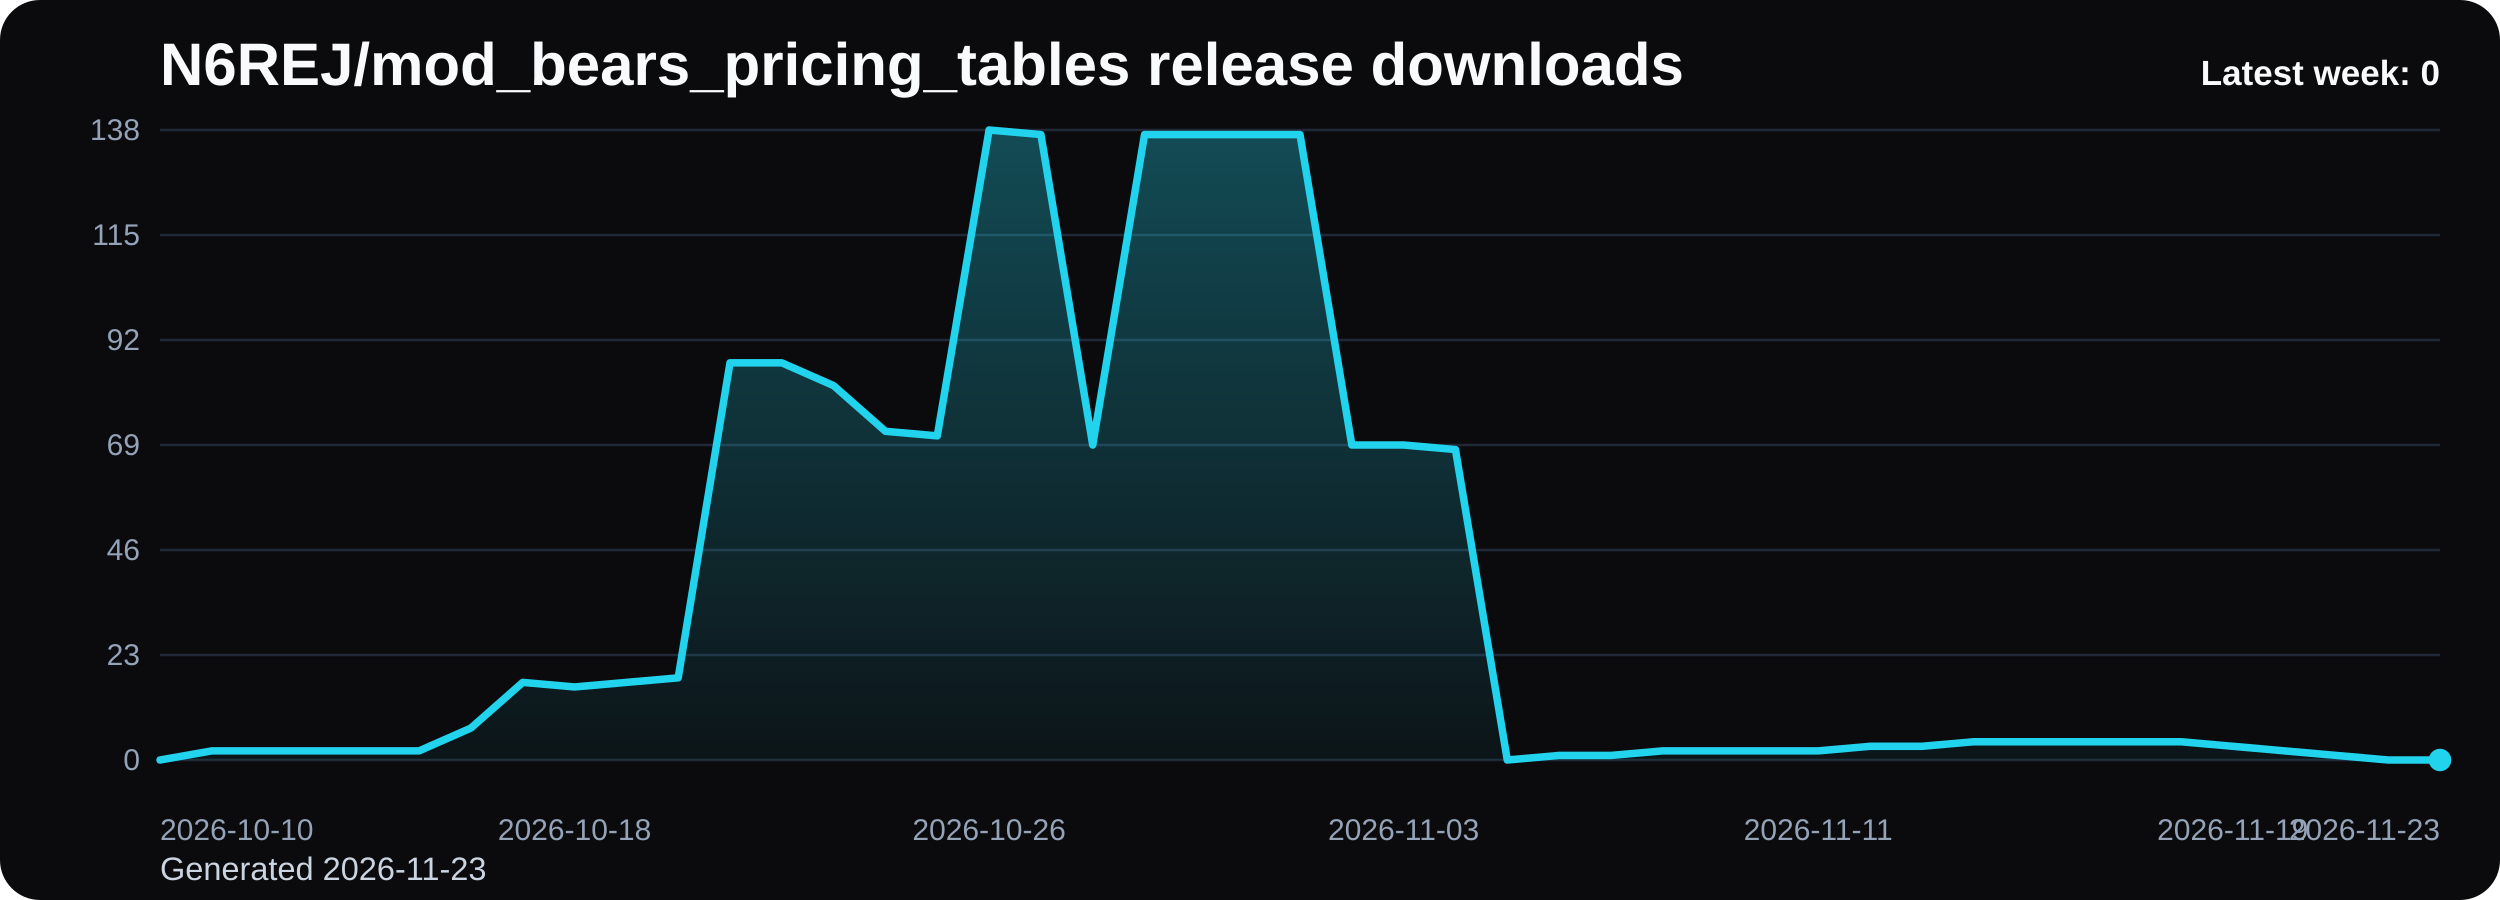
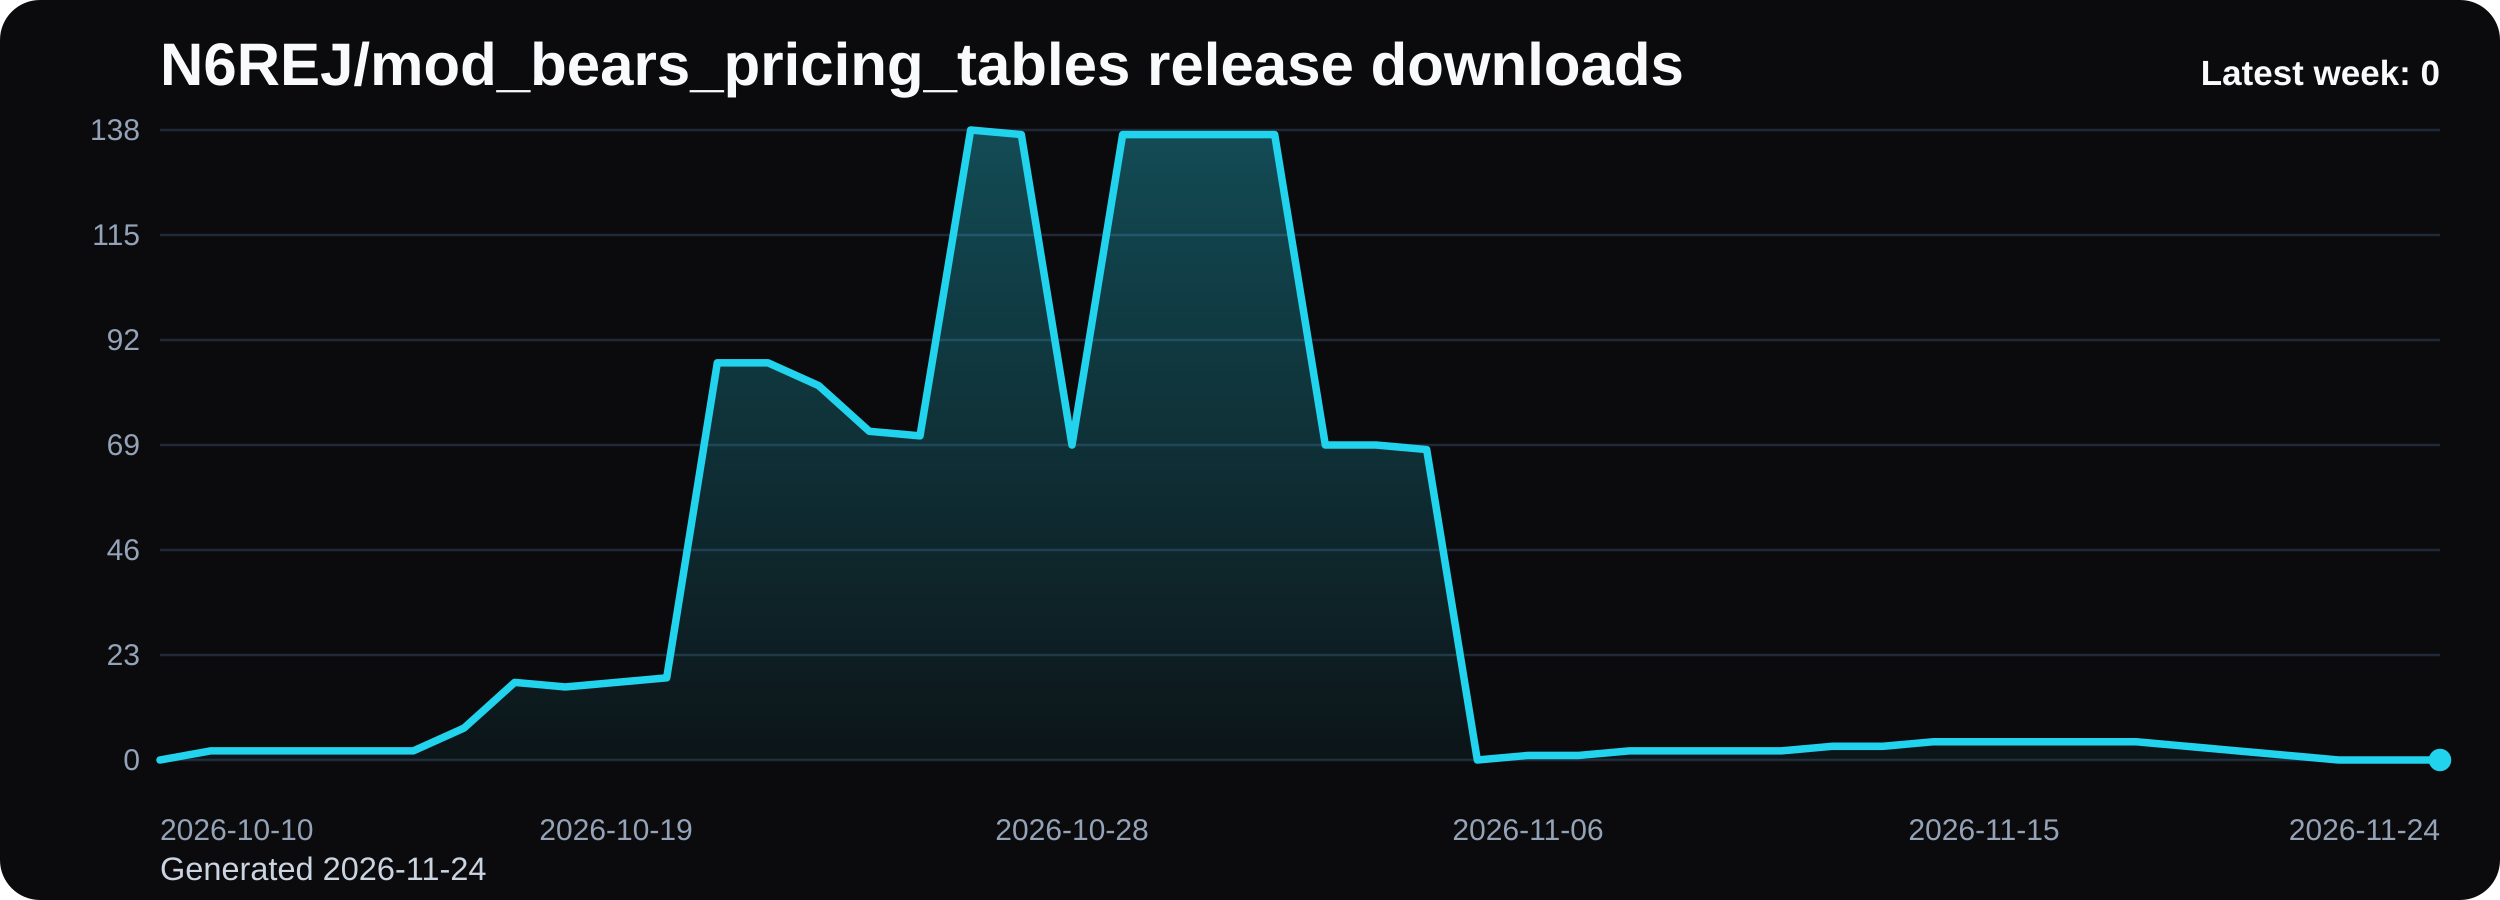
<svg xmlns="http://www.w3.org/2000/svg" viewBox="0 0 1000 360" role="img" aria-label="N6REJ/mod_bears_pricing_tables release downloads chart">
  <defs>
    <linearGradient id="fill-weekly-black" x1="0" y1="0" x2="0" y2="1">
      <stop offset="0%" stop-color="#22d3ee" stop-opacity="0.32" />
      <stop offset="100%" stop-color="#22d3ee" stop-opacity="0.05" />
    </linearGradient>
    <style>
      .bg { fill: #0b0b0d; }
      .title { font: 700 24px Arial, sans-serif; fill: #f8fafc; }
      .sub { font: 400 13px Arial, sans-serif; fill: #cbd5e1; }
      .grid { stroke: #1f2937; stroke-width: 1; }
      .axis { font: 400 12px Arial, sans-serif; fill: #94a3b8; }
      .line { fill: none; stroke: #22d3ee; stroke-width: 3; stroke-linecap: round; stroke-linejoin: round; }
      .dot { fill: #22d3ee; }
      .value { font: 600 11px Arial, sans-serif; fill: #cbd5e1; }
      .latest { font: 700 14px Arial, sans-serif; fill: #f8fafc; }
    </style>
  </defs>
  <rect class="bg" x="0" y="0" width="1000" height="360" rx="16" />
  <text class="title" x="64" y="34">N6REJ/mod_bears_pricing_tables release downloads</text>
-   <text class="sub" x="64" y="352">Generated 2026-11-23</text>
+   <text class="sub" x="64" y="352">Generated 2026-11-24</text>
  <line x1="64" y1="52.00" x2="976" y2="52.00" class="grid" />
  <text x="56" y="56.00" text-anchor="end" class="axis">138</text>
  <line x1="64" y1="94.00" x2="976" y2="94.00" class="grid" />
  <text x="56" y="98.00" text-anchor="end" class="axis">115</text>
  <line x1="64" y1="136.00" x2="976" y2="136.00" class="grid" />
  <text x="56" y="140.00" text-anchor="end" class="axis">92</text>
  <line x1="64" y1="178.00" x2="976" y2="178.00" class="grid" />
  <text x="56" y="182.00" text-anchor="end" class="axis">69</text>
  <line x1="64" y1="220.00" x2="976" y2="220.00" class="grid" />
  <text x="56" y="224.00" text-anchor="end" class="axis">46</text>
  <line x1="64" y1="262.00" x2="976" y2="262.00" class="grid" />
  <text x="56" y="266.00" text-anchor="end" class="axis">23</text>
  <line x1="64" y1="304.00" x2="976" y2="304.00" class="grid" />
  <text x="56" y="308.00" text-anchor="end" class="axis">0</text>
-   <path d="M 64.00 304 L 64.00 304.00 L 84.73 300.35 L 105.45 300.35 L 126.18 300.35 L 146.91 300.35 L 167.64 300.35 L 188.36 291.22 L 209.09 272.96 L 229.82 274.78 L 250.55 272.96 L 271.27 271.13 L 292.00 145.13 L 312.73 145.13 L 333.45 154.26 L 354.18 172.52 L 374.91 174.35 L 395.64 52.00 L 416.36 53.83 L 437.09 178.00 L 457.82 53.83 L 478.55 53.83 L 499.27 53.83 L 520.00 53.83 L 540.73 178.00 L 561.45 178.00 L 582.18 179.83 L 602.91 304.00 L 623.64 302.17 L 644.36 302.17 L 665.09 300.35 L 685.82 300.35 L 706.55 300.35 L 727.27 300.35 L 748.00 298.52 L 768.73 298.52 L 789.45 296.70 L 810.18 296.70 L 830.91 296.70 L 851.64 296.70 L 872.36 296.70 L 893.09 298.52 L 913.82 300.35 L 934.55 302.17 L 955.27 304.00 L 976.00 304.00 L 976.00 304 Z" fill="url(#fill-weekly-black)" />
-   <polyline class="line" points="64.00,304.00 84.73,300.35 105.45,300.35 126.18,300.35 146.91,300.35 167.64,300.35 188.36,291.22 209.09,272.96 229.82,274.78 250.55,272.96 271.27,271.13 292.00,145.13 312.73,145.13 333.45,154.26 354.18,172.52 374.91,174.35 395.64,52.00 416.36,53.83 437.09,178.00 457.82,53.83 478.55,53.83 499.27,53.83 520.00,53.83 540.73,178.00 561.45,178.00 582.18,179.83 602.91,304.00 623.64,302.17 644.36,302.17 665.09,300.35 685.82,300.35 706.55,300.35 727.27,300.35 748.00,298.52 768.73,298.52 789.45,296.70 810.18,296.70 830.91,296.70 851.64,296.70 872.36,296.70 893.09,298.52 913.82,300.35 934.55,302.17 955.27,304.00 976.00,304.00" />
+   <path d="M 64.00 304 L 64.00 304.00 L 84.27 300.35 L 104.53 300.35 L 124.80 300.35 L 145.07 300.35 L 165.33 300.35 L 185.60 291.22 L 205.87 272.96 L 226.13 274.78 L 246.40 272.96 L 266.67 271.13 L 286.93 145.13 L 307.20 145.13 L 327.47 154.26 L 347.73 172.52 L 368.00 174.35 L 388.27 52.00 L 408.53 53.83 L 428.80 178.00 L 449.07 53.83 L 469.33 53.83 L 489.60 53.83 L 509.87 53.83 L 530.13 178.00 L 550.40 178.00 L 570.67 179.83 L 590.93 304.00 L 611.20 302.17 L 631.47 302.17 L 651.73 300.35 L 672.00 300.35 L 692.27 300.35 L 712.53 300.35 L 732.80 298.52 L 753.07 298.52 L 773.33 296.70 L 793.60 296.70 L 813.87 296.70 L 834.13 296.70 L 854.40 296.70 L 874.67 298.52 L 894.93 300.35 L 915.20 302.17 L 935.47 304.00 L 955.73 304.00 L 976.00 304.00 L 976.00 304 Z" fill="url(#fill-weekly-black)" />
+   <polyline class="line" points="64.00,304.00 84.27,300.35 104.53,300.35 124.80,300.35 145.07,300.35 165.33,300.35 185.60,291.22 205.87,272.96 226.13,274.78 246.40,272.96 266.67,271.13 286.93,145.13 307.20,145.13 327.47,154.26 347.73,172.52 368.00,174.35 388.27,52.00 408.53,53.83 428.80,178.00 449.07,53.83 469.33,53.83 489.60,53.83 509.87,53.83 530.13,178.00 550.40,178.00 570.67,179.83 590.93,304.00 611.20,302.17 631.47,302.17 651.73,300.35 672.00,300.35 692.27,300.35 712.53,300.35 732.80,298.52 753.07,298.52 773.33,296.70 793.60,296.70 813.87,296.70 834.13,296.70 854.40,296.70 874.67,298.52 894.93,300.35 915.20,302.17 935.47,304.00 955.73,304.00 976.00,304.00" />
  <circle class="dot" cx="976.00" cy="304.00" r="4.5" />
  <text class="axis" x="64.00" y="336" text-anchor="start">2026-10-10</text>
-   <text class="axis" x="229.82" y="336" text-anchor="middle">2026-10-18</text>
-   <text class="axis" x="395.64" y="336" text-anchor="middle">2026-10-26</text>
-   <text class="axis" x="561.45" y="336" text-anchor="middle">2026-11-03</text>
-   <text class="axis" x="727.27" y="336" text-anchor="middle">2026-11-11</text>
-   <text class="axis" x="893.09" y="336" text-anchor="middle">2026-11-19</text>
-   <text class="axis" x="976.00" y="336" text-anchor="end">2026-11-23</text>
+   <text class="axis" x="246.40" y="336" text-anchor="middle">2026-10-19</text>
+   <text class="axis" x="428.80" y="336" text-anchor="middle">2026-10-28</text>
+   <text class="axis" x="611.20" y="336" text-anchor="middle">2026-11-06</text>
+   <text class="axis" x="793.60" y="336" text-anchor="middle">2026-11-15</text>
+   <text class="axis" x="976.00" y="336" text-anchor="end">2026-11-24</text>
  <text class="latest" x="976" y="34" text-anchor="end">Latest week: 0</text>
</svg>
